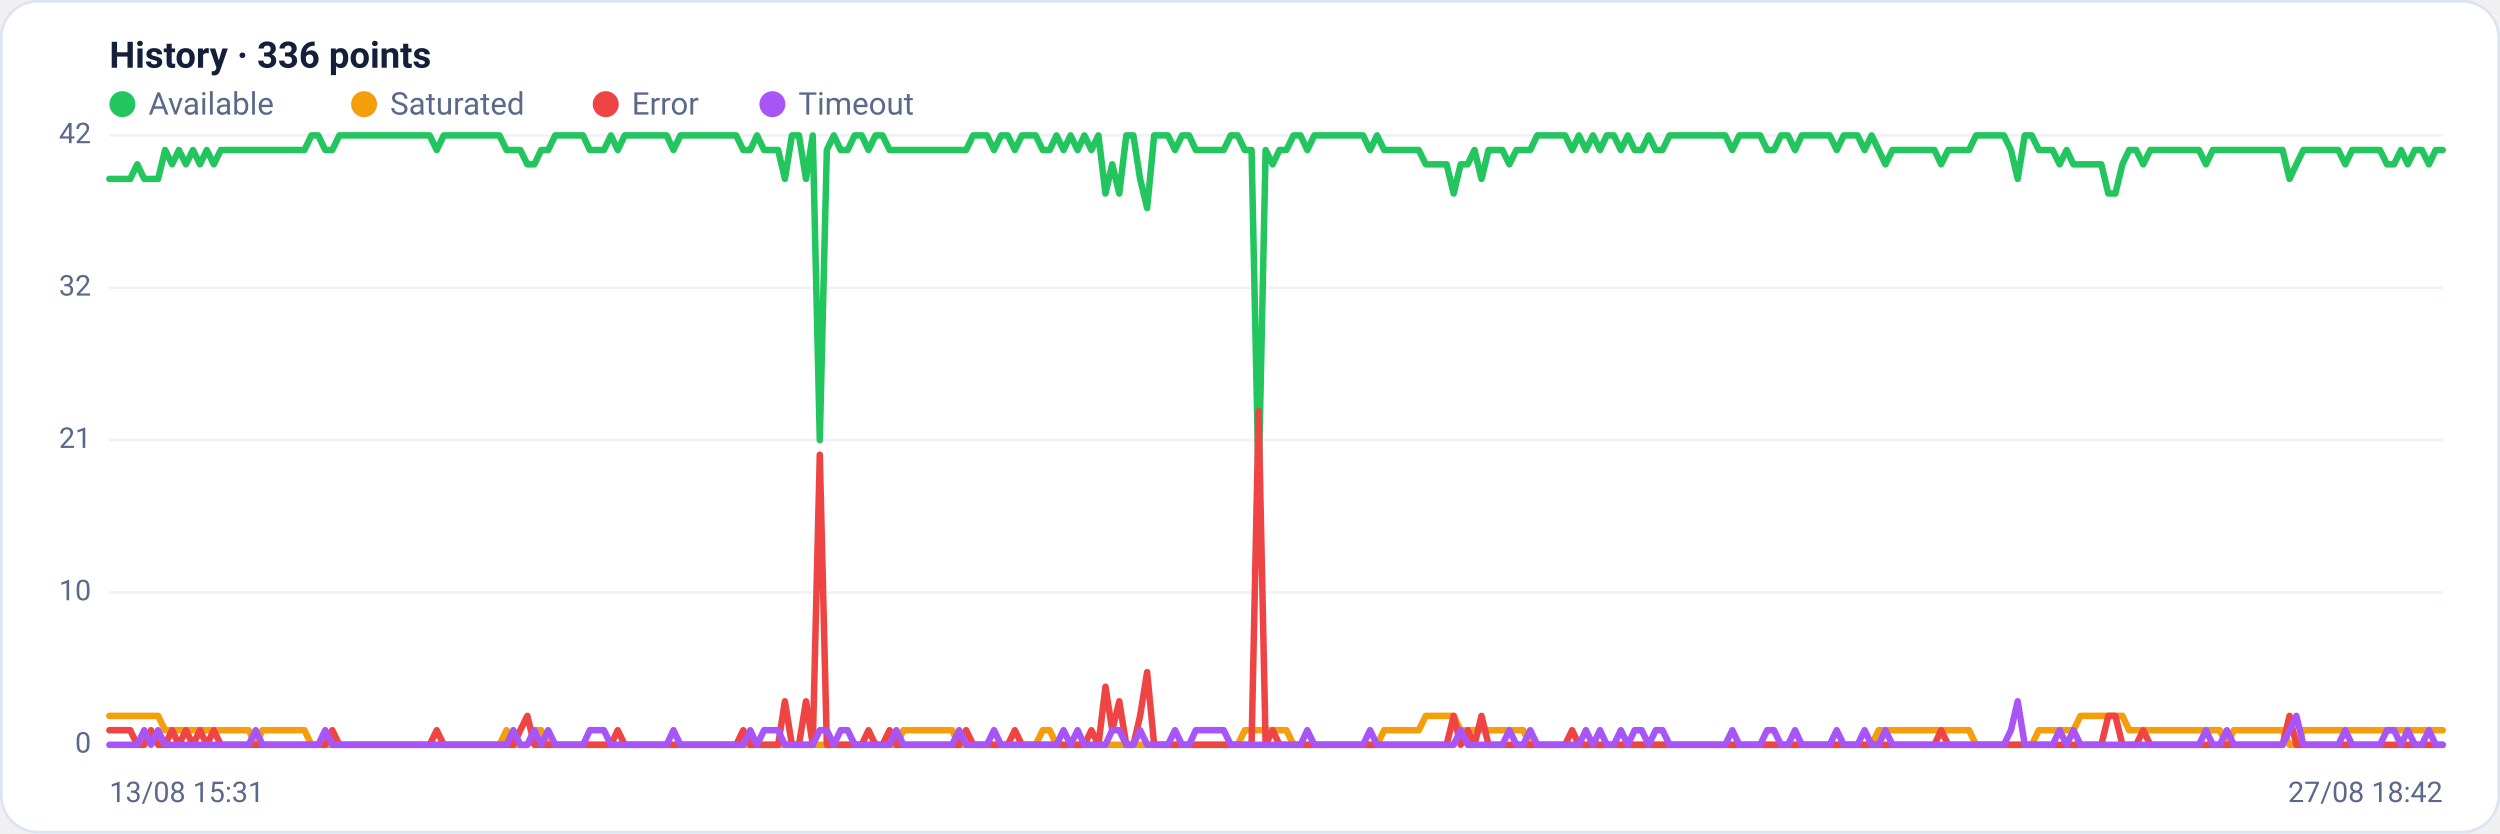
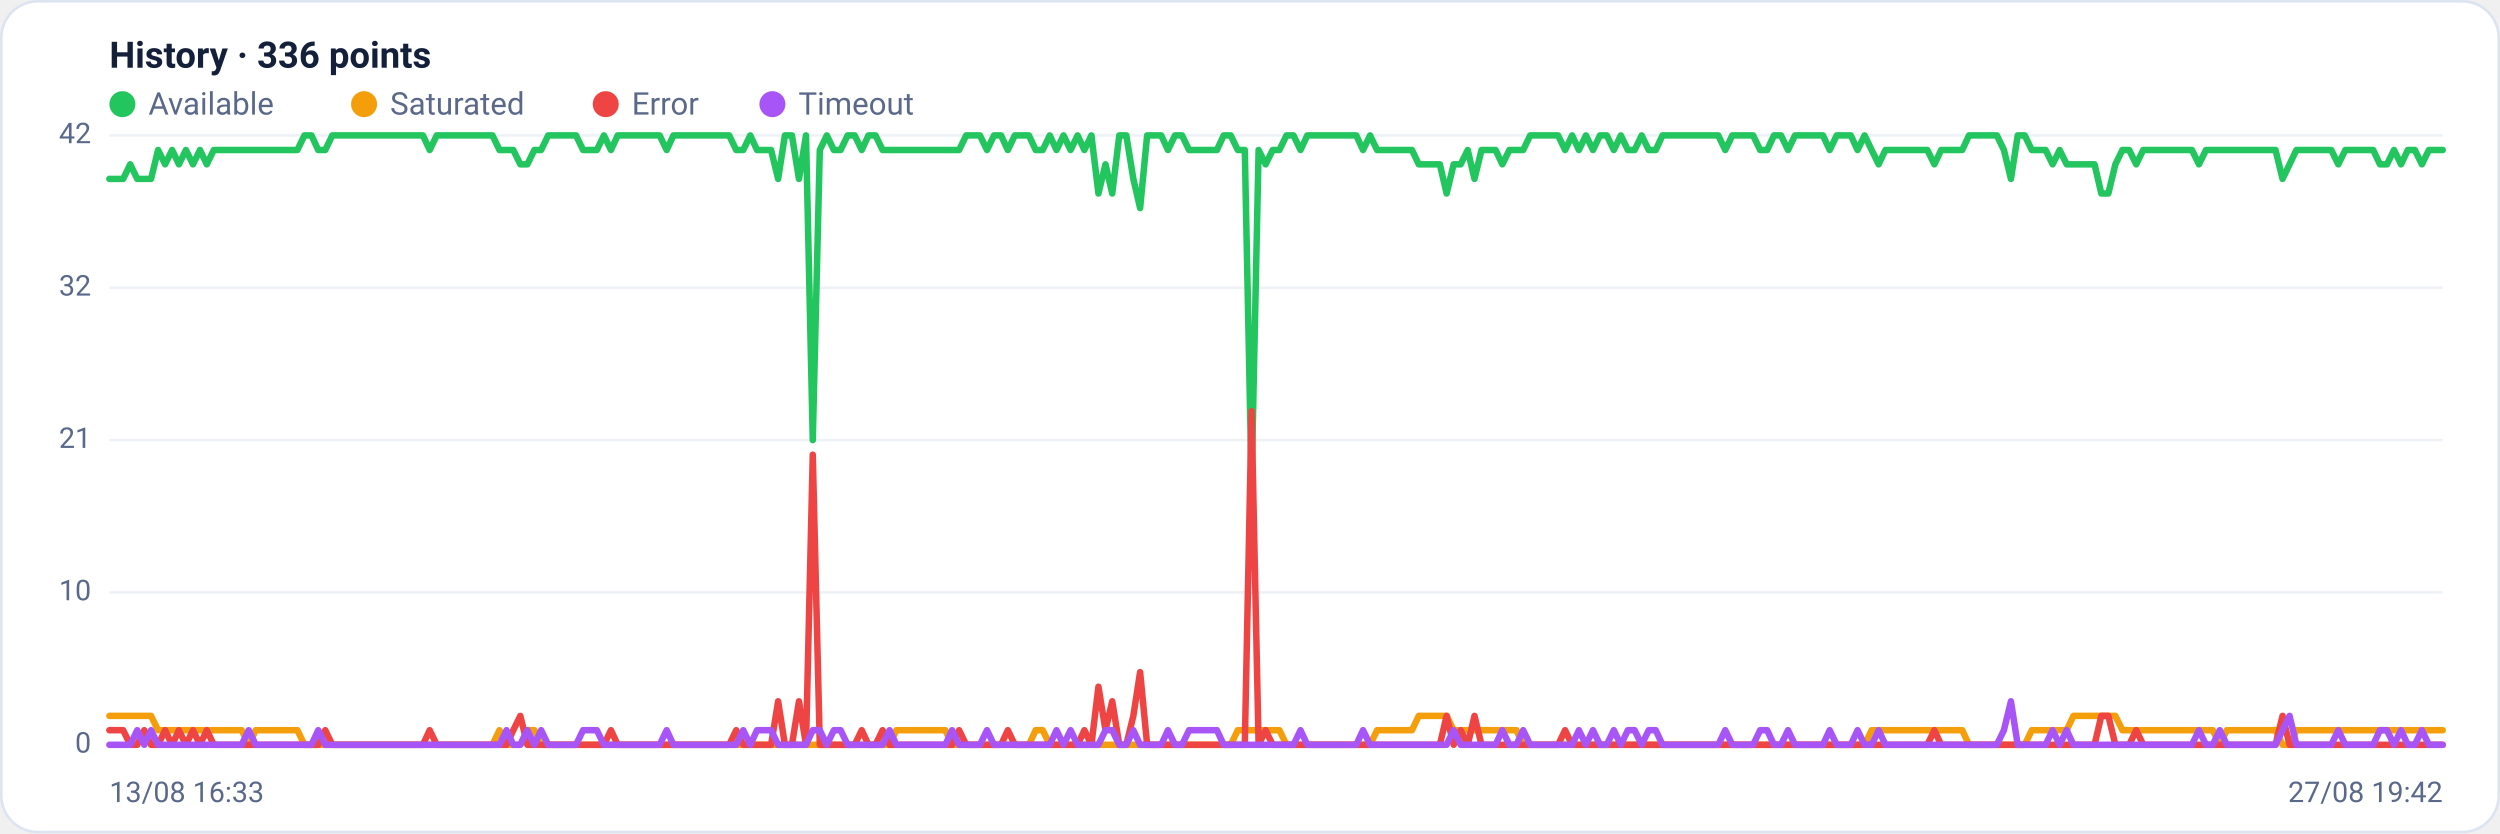
<svg xmlns="http://www.w3.org/2000/svg" viewBox="0 0 960 320" width="960" height="320" font-family="Segoe UI, system-ui, -apple-system, Roboto, Helvetica, Arial, sans-serif" role="img" aria-label="Availability history per region">
  <rect x="0.5" y="0.5" width="959" height="319" rx="14" fill="#ffffff" stroke="#dce3f1" />
  <text x="42" y="26" font-size="14" font-weight="600" fill="#14203a">History · 336 points</text>
  <circle cx="47" cy="40" r="5" fill="#22c55e" />
  <text x="57" y="44" font-size="12" fill="#5a688a">Available</text>
  <circle cx="139.8" cy="40" r="5" fill="#f59e0b" />
  <text x="149.8" y="44" font-size="12" fill="#5a688a">Saturated</text>
  <circle cx="232.6" cy="40" r="5" fill="#ef4444" />
  <text x="242.6" y="44" font-size="12" fill="#5a688a">Error</text>
  <circle cx="296.6" cy="40" r="5" fill="#a855f7" />
  <text x="306.6" y="44" font-size="12" fill="#5a688a">Timeout</text>
  <line x1="42" y1="286.0" x2="938" y2="286.0" stroke="#eef2f7" stroke-width="1" />
  <text x="35" y="289.0" text-anchor="end" font-size="11" fill="#5a688a">0</text>
  <line x1="42" y1="227.5" x2="938" y2="227.5" stroke="#eef2f7" stroke-width="1" />
  <text x="35" y="230.5" text-anchor="end" font-size="11" fill="#5a688a">10</text>
  <line x1="42" y1="169.0" x2="938" y2="169.0" stroke="#eef2f7" stroke-width="1" />
  <text x="35" y="172.0" text-anchor="end" font-size="11" fill="#5a688a">21</text>
  <line x1="42" y1="110.5" x2="938" y2="110.5" stroke="#eef2f7" stroke-width="1" />
  <text x="35" y="113.5" text-anchor="end" font-size="11" fill="#5a688a">32</text>
  <line x1="42" y1="52.0" x2="938" y2="52.0" stroke="#eef2f7" stroke-width="1" />
  <text x="35" y="55.0" text-anchor="end" font-size="11" fill="#5a688a">42</text>
-   <polyline fill="none" stroke="#22c55e" stroke-width="2.5" stroke-linejoin="round" stroke-linecap="round" points="42.0,68.7 44.7,68.7 47.3,68.7 50.0,68.7 52.7,63.1 55.4,68.7 58.0,68.7 60.7,68.7 63.4,57.6 66.1,63.1 68.7,57.6 71.4,63.1 74.1,57.6 76.8,63.1 79.4,57.6 82.1,63.1 84.8,57.6 87.5,57.6 90.1,57.6 92.8,57.6 95.5,57.6 98.2,57.6 100.8,57.6 103.5,57.6 106.2,57.6 108.9,57.6 111.5,57.6 114.2,57.6 116.9,57.6 119.6,52.0 122.2,52.0 124.9,57.6 127.6,57.6 130.3,52.0 132.9,52.0 135.6,52.0 138.3,52.0 141.0,52.0 143.6,52.0 146.3,52.0 149.0,52.0 151.7,52.0 154.3,52.0 157.0,52.0 159.7,52.0 162.4,52.0 165.0,52.0 167.7,57.6 170.4,52.0 173.1,52.0 175.7,52.0 178.4,52.0 181.1,52.0 183.8,52.0 186.4,52.0 189.1,52.0 191.8,52.0 194.5,57.6 197.1,57.6 199.8,57.6 202.5,63.1 205.2,63.1 207.8,57.6 210.5,57.6 213.2,52.0 215.9,52.0 218.5,52.0 221.2,52.0 223.9,52.0 226.5,57.6 229.2,57.6 231.9,57.6 234.6,52.0 237.2,57.6 239.9,52.0 242.6,52.0 245.3,52.0 247.9,52.0 250.6,52.0 253.3,52.0 256.0,52.0 258.6,57.6 261.3,52.0 264.0,52.0 266.7,52.0 269.3,52.0 272.0,52.0 274.7,52.0 277.4,52.0 280.0,52.0 282.7,52.0 285.4,57.6 288.1,57.6 290.7,52.0 293.4,57.6 296.1,57.6 298.8,57.6 301.4,68.7 304.1,52.0 306.8,52.0 309.5,68.7 312.1,52.0 314.8,169.0 317.5,57.6 320.2,52.0 322.8,57.6 325.5,57.6 328.2,52.0 330.9,52.0 333.5,57.6 336.2,52.0 338.9,52.0 341.6,57.6 344.2,57.6 346.9,57.6 349.6,57.6 352.3,57.6 354.9,57.6 357.6,57.6 360.3,57.6 363.0,57.6 365.6,57.6 368.3,57.6 371.0,57.6 373.7,52.0 376.3,52.0 379.0,52.0 381.7,57.6 384.4,52.0 387.0,52.0 389.7,57.6 392.4,52.0 395.1,52.0 397.7,52.0 400.4,57.6 403.1,57.6 405.7,52.0 408.4,57.6 411.1,52.0 413.8,57.6 416.4,52.0 419.1,57.6 421.8,52.0 424.5,74.3 427.1,63.1 429.8,74.3 432.5,52.0 435.2,52.0 437.8,68.7 440.5,79.9 443.2,52.0 445.9,52.0 448.5,52.0 451.2,57.6 453.9,52.0 456.6,52.0 459.2,57.6 461.9,57.6 464.6,57.6 467.3,57.6 469.9,57.6 472.6,52.0 475.3,52.0 478.0,57.6 480.6,57.6 483.3,185.7 486.0,57.6 488.7,63.1 491.3,57.6 494.0,57.6 496.7,52.0 499.4,52.0 502.0,57.6 504.7,52.0 507.4,52.0 510.1,52.0 512.7,52.0 515.4,52.0 518.1,52.0 520.8,52.0 523.4,52.0 526.1,57.6 528.8,52.0 531.5,57.6 534.1,57.6 536.8,57.6 539.5,57.6 542.2,57.6 544.8,57.6 547.5,63.1 550.2,63.1 552.9,63.1 555.5,63.1 558.2,74.3 560.9,63.1 563.6,63.1 566.2,57.6 568.9,68.7 571.6,57.6 574.3,57.6 576.9,57.6 579.6,63.1 582.3,57.6 584.9,57.6 587.6,57.6 590.3,52.0 593.0,52.0 595.6,52.0 598.3,52.0 601.0,52.0 603.7,57.6 606.3,52.0 609.0,57.6 611.7,52.0 614.4,57.6 617.0,52.0 619.7,52.0 622.4,57.6 625.1,52.0 627.7,57.6 630.4,57.6 633.1,52.0 635.8,57.6 638.4,57.6 641.1,52.0 643.8,52.0 646.5,52.0 649.1,52.0 651.8,52.0 654.5,52.0 657.2,52.0 659.8,52.0 662.5,52.0 665.2,57.6 667.9,52.0 670.5,52.0 673.2,52.0 675.9,52.0 678.6,57.6 681.2,57.6 683.9,52.0 686.6,52.0 689.3,57.6 691.9,52.0 694.6,52.0 697.3,52.0 700.0,52.0 702.6,52.0 705.3,57.6 708.0,52.0 710.7,52.0 713.3,52.0 716.0,57.6 718.7,52.0 721.4,57.6 724.0,63.1 726.7,57.6 729.4,57.6 732.1,57.6 734.7,57.6 737.4,57.6 740.1,57.6 742.8,57.6 745.4,63.1 748.1,57.6 750.8,57.6 753.5,57.6 756.1,57.6 758.8,52.0 761.5,52.0 764.1,52.0 766.8,52.0 769.5,52.0 772.2,57.6 774.8,68.7 777.5,52.0 780.2,52.0 782.9,57.6 785.5,57.6 788.2,57.6 790.9,63.1 793.6,57.6 796.2,63.1 798.9,63.1 801.6,63.1 804.3,63.1 806.9,63.1 809.6,74.3 812.3,74.3 815.0,63.1 817.6,57.6 820.3,57.6 823.0,63.1 825.7,57.6 828.3,57.6 831.0,57.6 833.7,57.6 836.4,57.6 839.0,57.6 841.7,57.6 844.4,57.6 847.1,63.1 849.7,57.6 852.4,57.6 855.1,57.6 857.8,57.6 860.4,57.6 863.1,57.6 865.8,57.6 868.5,57.6 871.1,57.6 873.8,57.6 876.5,57.6 879.2,68.7 881.8,63.1 884.5,57.6 887.2,57.6 889.9,57.6 892.5,57.6 895.2,57.6 897.9,57.6 900.6,63.1 903.2,57.6 905.9,57.6 908.6,57.6 911.3,57.6 913.9,57.6 916.6,63.1 919.3,63.1 922.0,57.6 924.6,63.1 927.3,57.6 930.0,57.6 932.7,63.1 935.3,57.6 938.0,57.6" />
-   <polyline fill="none" stroke="#f59e0b" stroke-width="2.5" stroke-linejoin="round" stroke-linecap="round" points="42.0,274.9 44.7,274.9 47.3,274.9 50.0,274.9 52.7,274.9 55.4,274.9 58.0,274.9 60.7,274.9 63.4,280.4 66.1,280.4 68.7,280.4 71.4,280.4 74.1,280.4 76.8,280.4 79.4,280.4 82.1,280.4 84.8,280.4 87.5,280.4 90.1,280.4 92.8,280.4 95.5,280.4 98.2,286.0 100.8,280.4 103.5,280.4 106.2,280.4 108.9,280.4 111.5,280.4 114.2,280.4 116.9,280.4 119.6,286.0 122.2,286.0 124.9,286.0 127.6,286.0 130.3,286.0 132.9,286.0 135.6,286.0 138.3,286.0 141.0,286.0 143.6,286.0 146.3,286.0 149.0,286.0 151.7,286.0 154.3,286.0 157.0,286.0 159.7,286.0 162.4,286.0 165.0,286.0 167.7,286.0 170.4,286.0 173.1,286.0 175.7,286.0 178.4,286.0 181.1,286.0 183.8,286.0 186.4,286.0 189.1,286.0 191.8,286.0 194.5,280.4 197.1,286.0 199.8,286.0 202.5,286.0 205.2,280.4 207.8,280.4 210.5,286.0 213.2,286.0 215.9,286.0 218.5,286.0 221.2,286.0 223.9,286.0 226.5,286.0 229.2,286.0 231.9,286.0 234.6,286.0 237.2,286.0 239.9,286.0 242.6,286.0 245.3,286.0 247.9,286.0 250.6,286.0 253.3,286.0 256.0,286.0 258.6,286.0 261.3,286.0 264.0,286.0 266.7,286.0 269.3,286.0 272.0,286.0 274.7,286.0 277.4,286.0 280.0,286.0 282.7,286.0 285.4,286.0 288.1,286.0 290.7,286.0 293.4,286.0 296.1,286.0 298.8,286.0 301.4,286.0 304.1,286.0 306.8,286.0 309.5,286.0 312.1,286.0 314.8,286.0 317.5,286.0 320.2,286.0 322.8,286.0 325.5,286.0 328.2,286.0 330.9,286.0 333.5,286.0 336.2,286.0 338.9,286.0 341.6,286.0 344.2,286.0 346.9,280.4 349.6,280.4 352.3,280.4 354.9,280.4 357.6,280.4 360.3,280.4 363.0,280.4 365.6,280.4 368.3,286.0 371.0,286.0 373.7,286.0 376.3,286.0 379.0,286.0 381.7,286.0 384.4,286.0 387.0,286.0 389.7,286.0 392.4,286.0 395.1,286.0 397.7,286.0 400.4,280.4 403.1,280.4 405.7,286.0 408.4,286.0 411.1,286.0 413.8,286.0 416.4,286.0 419.1,286.0 421.8,286.0 424.5,286.0 427.1,286.0 429.8,286.0 432.5,286.0 435.2,286.0 437.8,286.0 440.5,286.0 443.2,286.0 445.9,286.0 448.5,286.0 451.2,286.0 453.9,286.0 456.6,286.0 459.2,286.0 461.9,286.0 464.6,286.0 467.3,286.0 469.9,286.0 472.6,286.0 475.3,286.0 478.0,280.4 480.6,280.4 483.3,280.4 486.0,280.4 488.7,280.4 491.3,280.4 494.0,280.4 496.7,286.0 499.4,286.0 502.0,286.0 504.7,286.0 507.4,286.0 510.1,286.0 512.7,286.0 515.4,286.0 518.1,286.0 520.8,286.0 523.4,286.0 526.1,286.0 528.8,286.0 531.5,280.4 534.1,280.4 536.8,280.4 539.5,280.4 542.2,280.4 544.8,280.4 547.5,274.9 550.2,274.9 552.9,274.9 555.5,274.9 558.2,274.9 560.9,280.4 563.6,280.4 566.2,280.4 568.9,280.4 571.6,280.4 574.3,280.4 576.9,280.4 579.6,280.4 582.3,280.4 584.9,280.4 587.6,286.0 590.3,286.0 593.0,286.0 595.6,286.0 598.3,286.0 601.0,286.0 603.7,286.0 606.3,286.0 609.0,286.0 611.7,286.0 614.4,286.0 617.0,286.0 619.7,286.0 622.4,286.0 625.1,286.0 627.7,286.0 630.4,286.0 633.1,286.0 635.8,286.0 638.4,286.0 641.1,286.0 643.8,286.0 646.5,286.0 649.1,286.0 651.8,286.0 654.5,286.0 657.2,286.0 659.8,286.0 662.5,286.0 665.2,286.0 667.9,286.0 670.5,286.0 673.2,286.0 675.9,286.0 678.6,286.0 681.2,286.0 683.9,286.0 686.6,286.0 689.3,286.0 691.9,286.0 694.6,286.0 697.3,286.0 700.0,286.0 702.6,286.0 705.3,286.0 708.0,286.0 710.7,286.0 713.3,286.0 716.0,286.0 718.7,286.0 721.4,280.4 724.0,280.4 726.7,280.4 729.4,280.4 732.1,280.4 734.7,280.4 737.4,280.4 740.1,280.4 742.8,280.4 745.4,280.4 748.1,280.4 750.8,280.4 753.5,280.4 756.1,280.4 758.8,286.0 761.5,286.0 764.1,286.0 766.8,286.0 769.5,286.0 772.2,286.0 774.8,286.0 777.5,286.0 780.2,286.0 782.9,280.4 785.5,280.4 788.2,280.4 790.9,280.4 793.6,280.4 796.2,280.4 798.9,274.9 801.6,274.9 804.3,274.9 806.9,274.9 809.6,274.9 812.3,274.9 815.0,274.9 817.6,280.4 820.3,280.4 823.0,280.4 825.7,280.4 828.3,280.4 831.0,280.4 833.7,280.4 836.4,280.4 839.0,280.4 841.7,280.4 844.4,280.4 847.1,280.4 849.7,280.4 852.4,280.4 855.1,286.0 857.8,280.4 860.4,280.4 863.1,280.4 865.8,280.4 868.5,280.4 871.1,280.4 873.8,280.4 876.5,280.4 879.2,286.0 881.8,286.0 884.5,280.4 887.2,280.4 889.9,280.4 892.5,280.4 895.2,280.4 897.9,280.4 900.6,280.4 903.2,280.4 905.9,280.4 908.6,280.4 911.3,280.4 913.9,280.4 916.6,280.4 919.3,280.4 922.0,280.4 924.6,280.4 927.3,280.4 930.0,280.4 932.7,280.4 935.3,280.4 938.0,280.4" />
-   <polyline fill="none" stroke="#ef4444" stroke-width="2.5" stroke-linejoin="round" stroke-linecap="round" points="42.0,280.4 44.7,280.4 47.3,280.4 50.0,280.4 52.7,286.0 55.4,286.0 58.0,280.4 60.7,286.0 63.4,286.0 66.1,280.4 68.7,286.0 71.4,280.4 74.1,286.0 76.8,280.4 79.4,286.0 82.1,280.4 84.8,286.0 87.5,286.0 90.1,286.0 92.8,286.0 95.5,286.0 98.2,286.0 100.8,286.0 103.5,286.0 106.2,286.0 108.9,286.0 111.5,286.0 114.2,286.0 116.9,286.0 119.6,286.0 122.2,286.0 124.9,286.0 127.6,280.4 130.3,286.0 132.9,286.0 135.6,286.0 138.3,286.0 141.0,286.0 143.6,286.0 146.3,286.0 149.0,286.0 151.7,286.0 154.3,286.0 157.0,286.0 159.7,286.0 162.4,286.0 165.0,286.0 167.7,280.4 170.4,286.0 173.1,286.0 175.7,286.0 178.4,286.0 181.1,286.0 183.8,286.0 186.4,286.0 189.1,286.0 191.8,286.0 194.5,286.0 197.1,286.0 199.8,280.4 202.5,274.9 205.2,286.0 207.8,286.0 210.5,286.0 213.2,286.0 215.9,286.0 218.5,286.0 221.2,286.0 223.9,286.0 226.5,286.0 229.2,286.0 231.9,286.0 234.6,286.0 237.2,280.4 239.9,286.0 242.6,286.0 245.3,286.0 247.9,286.0 250.6,286.0 253.3,286.0 256.0,286.0 258.6,286.0 261.3,286.0 264.0,286.0 266.7,286.0 269.3,286.0 272.0,286.0 274.7,286.0 277.4,286.0 280.0,286.0 282.7,286.0 285.4,280.4 288.1,286.0 290.7,286.0 293.4,286.0 296.1,286.0 298.8,286.0 301.4,269.3 304.1,286.0 306.8,286.0 309.5,269.3 312.1,286.0 314.8,174.6 317.5,286.0 320.2,286.0 322.8,286.0 325.5,286.0 328.2,286.0 330.9,286.0 333.5,280.4 336.2,286.0 338.9,286.0 341.6,280.4 344.2,286.0 346.9,286.0 349.6,286.0 352.3,286.0 354.9,286.0 357.6,286.0 360.3,286.0 363.0,286.0 365.6,286.0 368.3,286.0 371.0,280.4 373.7,286.0 376.3,286.0 379.0,286.0 381.7,286.0 384.4,286.0 387.0,286.0 389.7,280.4 392.4,286.0 395.1,286.0 397.7,286.0 400.4,286.0 403.1,286.0 405.7,286.0 408.4,286.0 411.1,286.0 413.8,286.0 416.4,286.0 419.1,280.4 421.8,286.0 424.5,263.7 427.1,280.4 429.8,269.3 432.5,286.0 435.2,286.0 437.8,274.9 440.5,258.1 443.2,286.0 445.9,286.0 448.5,286.0 451.2,286.0 453.9,286.0 456.6,286.0 459.2,286.0 461.9,286.0 464.6,286.0 467.3,286.0 469.9,286.0 472.6,286.0 475.3,286.0 478.0,286.0 480.6,286.0 483.3,157.9 486.0,286.0 488.7,280.4 491.3,286.0 494.0,286.0 496.7,286.0 499.4,286.0 502.0,286.0 504.7,286.0 507.4,286.0 510.1,286.0 512.7,286.0 515.4,286.0 518.1,286.0 520.8,286.0 523.4,286.0 526.1,286.0 528.8,286.0 531.5,286.0 534.1,286.0 536.8,286.0 539.5,286.0 542.2,286.0 544.8,286.0 547.5,286.0 550.2,286.0 552.9,286.0 555.5,286.0 558.2,274.9 560.9,286.0 563.6,280.4 566.2,286.0 568.9,274.9 571.6,286.0 574.3,286.0 576.9,286.0 579.6,286.0 582.3,286.0 584.9,286.0 587.6,286.0 590.3,286.0 593.0,286.0 595.6,286.0 598.3,286.0 601.0,286.0 603.7,280.4 606.3,286.0 609.0,286.0 611.7,286.0 614.4,286.0 617.0,286.0 619.7,286.0 622.4,286.0 625.1,286.0 627.7,286.0 630.4,286.0 633.1,286.0 635.8,286.0 638.4,286.0 641.1,286.0 643.8,286.0 646.5,286.0 649.1,286.0 651.8,286.0 654.5,286.0 657.2,286.0 659.8,286.0 662.5,286.0 665.2,286.0 667.9,286.0 670.5,286.0 673.2,286.0 675.9,286.0 678.6,286.0 681.2,286.0 683.9,286.0 686.6,286.0 689.3,286.0 691.9,286.0 694.6,286.0 697.3,286.0 700.0,286.0 702.6,286.0 705.3,286.0 708.0,286.0 710.7,286.0 713.3,286.0 716.0,286.0 718.7,286.0 721.4,286.0 724.0,286.0 726.7,286.0 729.4,286.0 732.1,286.0 734.7,286.0 737.4,286.0 740.1,286.0 742.8,286.0 745.4,280.4 748.1,286.0 750.8,286.0 753.5,286.0 756.1,286.0 758.8,286.0 761.5,286.0 764.1,286.0 766.8,286.0 769.5,286.0 772.2,286.0 774.8,286.0 777.5,286.0 780.2,286.0 782.9,286.0 785.5,286.0 788.2,286.0 790.9,286.0 793.6,286.0 796.2,286.0 798.9,286.0 801.6,286.0 804.3,286.0 806.9,286.0 809.6,274.9 812.3,274.9 815.0,286.0 817.6,286.0 820.3,286.0 823.0,280.4 825.7,286.0 828.3,286.0 831.0,286.0 833.7,286.0 836.4,286.0 839.0,286.0 841.7,286.0 844.4,286.0 847.1,286.0 849.7,286.0 852.4,286.0 855.1,286.0 857.8,286.0 860.4,286.0 863.1,286.0 865.8,286.0 868.5,286.0 871.1,286.0 873.8,286.0 876.5,286.0 879.2,274.9 881.8,286.0 884.5,286.0 887.2,286.0 889.9,286.0 892.5,286.0 895.2,286.0 897.9,286.0 900.6,286.0 903.2,286.0 905.9,286.0 908.6,286.0 911.3,286.0 913.9,286.0 916.6,286.0 919.3,286.0 922.0,286.0 924.6,286.0 927.3,286.0 930.0,286.0 932.7,286.0 935.3,286.0 938.0,286.0" />
-   <polyline fill="none" stroke="#a855f7" stroke-width="2.5" stroke-linejoin="round" stroke-linecap="round" points="42.0,286.0 44.7,286.0 47.3,286.0 50.0,286.0 52.7,286.0 55.4,280.4 58.0,286.0 60.7,280.4 63.4,286.0 66.1,286.0 68.7,286.0 71.4,286.0 74.1,286.0 76.8,286.0 79.4,286.0 82.1,286.0 84.8,286.0 87.5,286.0 90.1,286.0 92.8,286.0 95.5,286.0 98.2,280.4 100.8,286.0 103.5,286.0 106.2,286.0 108.9,286.0 111.5,286.0 114.2,286.0 116.9,286.0 119.6,286.0 122.2,286.0 124.9,280.4 127.6,286.0 130.3,286.0 132.9,286.0 135.6,286.0 138.3,286.0 141.0,286.0 143.6,286.0 146.3,286.0 149.0,286.0 151.7,286.0 154.3,286.0 157.0,286.0 159.7,286.0 162.4,286.0 165.0,286.0 167.7,286.0 170.4,286.0 173.1,286.0 175.7,286.0 178.4,286.0 181.1,286.0 183.8,286.0 186.4,286.0 189.1,286.0 191.8,286.0 194.5,286.0 197.1,280.4 199.8,286.0 202.5,286.0 205.2,280.4 207.8,286.0 210.5,280.4 213.2,286.0 215.9,286.0 218.5,286.0 221.2,286.0 223.9,286.0 226.5,280.4 229.2,280.4 231.9,280.4 234.6,286.0 237.2,286.0 239.9,286.0 242.6,286.0 245.3,286.0 247.9,286.0 250.6,286.0 253.3,286.0 256.0,286.0 258.6,280.4 261.3,286.0 264.0,286.0 266.7,286.0 269.3,286.0 272.0,286.0 274.7,286.0 277.4,286.0 280.0,286.0 282.7,286.0 285.4,286.0 288.1,280.4 290.7,286.0 293.4,280.4 296.1,280.4 298.8,280.4 301.4,286.0 304.1,286.0 306.8,286.0 309.5,286.0 312.1,286.0 314.8,280.4 317.5,280.4 320.2,286.0 322.8,280.4 325.5,280.4 328.2,286.0 330.9,286.0 333.5,286.0 336.2,286.0 338.9,286.0 341.6,286.0 344.2,280.4 346.9,286.0 349.6,286.0 352.3,286.0 354.9,286.0 357.6,286.0 360.3,286.0 363.0,286.0 365.6,286.0 368.3,280.4 371.0,286.0 373.7,286.0 376.3,286.0 379.0,286.0 381.7,280.4 384.4,286.0 387.0,286.0 389.7,286.0 392.4,286.0 395.1,286.0 397.7,286.0 400.4,286.0 403.1,286.0 405.7,286.0 408.4,280.4 411.1,286.0 413.8,280.4 416.4,286.0 419.1,286.0 421.8,286.0 424.5,286.0 427.1,280.4 429.8,280.4 432.5,286.0 435.2,286.0 437.8,280.4 440.5,286.0 443.2,286.0 445.9,286.0 448.5,286.0 451.2,280.4 453.9,286.0 456.6,286.0 459.2,280.4 461.9,280.4 464.6,280.4 467.3,280.4 469.9,280.4 472.6,286.0 475.3,286.0 478.0,286.0 480.6,286.0 483.3,286.0 486.0,286.0 488.7,286.0 491.3,286.0 494.0,286.0 496.7,286.0 499.4,286.0 502.0,280.4 504.7,286.0 507.4,286.0 510.1,286.0 512.7,286.0 515.4,286.0 518.1,286.0 520.8,286.0 523.4,286.0 526.1,280.4 528.8,286.0 531.5,286.0 534.1,286.0 536.8,286.0 539.5,286.0 542.2,286.0 544.8,286.0 547.5,286.0 550.2,286.0 552.9,286.0 555.5,286.0 558.2,286.0 560.9,280.4 563.6,286.0 566.2,286.0 568.9,286.0 571.6,286.0 574.3,286.0 576.9,286.0 579.6,280.4 582.3,286.0 584.9,286.0 587.6,280.4 590.3,286.0 593.0,286.0 595.6,286.0 598.3,286.0 601.0,286.0 603.7,286.0 606.3,286.0 609.0,280.4 611.7,286.0 614.4,280.4 617.0,286.0 619.7,286.0 622.4,280.4 625.1,286.0 627.7,280.4 630.4,280.4 633.1,286.0 635.8,280.4 638.4,280.4 641.1,286.0 643.8,286.0 646.5,286.0 649.1,286.0 651.8,286.0 654.5,286.0 657.2,286.0 659.8,286.0 662.5,286.0 665.2,280.4 667.9,286.0 670.5,286.0 673.2,286.0 675.9,286.0 678.6,280.4 681.2,280.4 683.9,286.0 686.6,286.0 689.3,280.4 691.9,286.0 694.6,286.0 697.3,286.0 700.0,286.0 702.6,286.0 705.3,280.4 708.0,286.0 710.7,286.0 713.3,286.0 716.0,280.4 718.7,286.0 721.4,286.0 724.0,280.4 726.7,286.0 729.4,286.0 732.1,286.0 734.7,286.0 737.4,286.0 740.1,286.0 742.8,286.0 745.4,286.0 748.1,286.0 750.8,286.0 753.5,286.0 756.1,286.0 758.8,286.0 761.5,286.0 764.1,286.0 766.8,286.0 769.5,286.0 772.2,280.4 774.8,269.3 777.5,286.0 780.2,286.0 782.9,286.0 785.5,286.0 788.2,286.0 790.9,280.4 793.6,286.0 796.2,280.4 798.9,286.0 801.6,286.0 804.3,286.0 806.9,286.0 809.6,286.0 812.3,286.0 815.0,286.0 817.6,286.0 820.3,286.0 823.0,286.0 825.7,286.0 828.3,286.0 831.0,286.0 833.7,286.0 836.4,286.0 839.0,286.0 841.7,286.0 844.4,286.0 847.1,280.4 849.7,286.0 852.4,286.0 855.1,280.4 857.8,286.0 860.4,286.0 863.1,286.0 865.8,286.0 868.5,286.0 871.1,286.0 873.8,286.0 876.5,286.0 879.2,280.4 881.8,274.9 884.5,286.0 887.2,286.0 889.9,286.0 892.5,286.0 895.2,286.0 897.9,286.0 900.6,280.4 903.2,286.0 905.9,286.0 908.6,286.0 911.3,286.0 913.9,286.0 916.6,280.4 919.3,280.4 922.0,286.0 924.6,280.4 927.3,286.0 930.0,286.0 932.7,280.4 935.3,286.0 938.0,286.0" />
-   <text x="42" y="308" font-size="11" fill="#5a688a">13/08 15:31</text>
-   <text x="938" y="308" text-anchor="end" font-size="11" fill="#5a688a">27/08 18:42</text>
+   <polyline fill="none" stroke="#22c55e" stroke-width="2.5" stroke-linejoin="round" stroke-linecap="round" points="42.0,68.7 44.7,68.7 47.3,68.7 50.0,63.1 52.7,68.7 55.4,68.7 58.0,68.7 60.7,57.6 63.4,63.1 66.1,57.6 68.7,63.1 71.4,57.6 74.1,63.1 76.8,57.6 79.4,63.1 82.1,57.6 84.8,57.6 87.5,57.6 90.1,57.6 92.8,57.6 95.5,57.6 98.2,57.6 100.8,57.6 103.5,57.6 106.2,57.6 108.9,57.6 111.5,57.6 114.2,57.6 116.9,52.0 119.6,52.0 122.2,57.6 124.9,57.6 127.6,52.0 130.3,52.0 132.9,52.0 135.6,52.0 138.3,52.0 141.0,52.0 143.6,52.0 146.3,52.0 149.0,52.0 151.7,52.0 154.3,52.0 157.0,52.0 159.7,52.0 162.4,52.0 165.0,57.6 167.7,52.0 170.4,52.0 173.1,52.0 175.7,52.0 178.4,52.0 181.1,52.0 183.8,52.0 186.4,52.0 189.1,52.0 191.8,57.6 194.5,57.6 197.1,57.6 199.8,63.1 202.5,63.1 205.2,57.6 207.8,57.6 210.5,52.0 213.2,52.0 215.9,52.0 218.5,52.0 221.2,52.0 223.9,57.6 226.5,57.6 229.2,57.6 231.9,52.0 234.6,57.6 237.2,52.0 239.9,52.0 242.6,52.0 245.3,52.0 247.9,52.0 250.6,52.0 253.3,52.0 256.0,57.6 258.6,52.0 261.3,52.0 264.0,52.0 266.7,52.0 269.3,52.0 272.0,52.0 274.7,52.0 277.4,52.0 280.0,52.0 282.7,57.6 285.4,57.6 288.1,52.0 290.7,57.6 293.4,57.6 296.1,57.6 298.8,68.7 301.4,52.0 304.1,52.0 306.8,68.7 309.5,52.0 312.1,169.0 314.8,57.6 317.5,52.0 320.2,57.6 322.8,57.6 325.5,52.0 328.2,52.0 330.9,57.6 333.5,52.0 336.2,52.0 338.9,57.6 341.6,57.6 344.2,57.6 346.9,57.6 349.6,57.6 352.3,57.6 354.9,57.6 357.6,57.6 360.3,57.6 363.0,57.6 365.6,57.6 368.3,57.6 371.0,52.0 373.7,52.0 376.3,52.0 379.0,57.6 381.7,52.0 384.4,52.0 387.0,57.6 389.7,52.0 392.4,52.0 395.1,52.0 397.7,57.6 400.4,57.6 403.1,52.0 405.7,57.6 408.4,52.0 411.1,57.6 413.8,52.0 416.4,57.6 419.1,52.0 421.8,74.3 424.5,63.1 427.1,74.3 429.8,52.0 432.5,52.0 435.2,68.7 437.8,79.9 440.5,52.0 443.2,52.0 445.9,52.0 448.5,57.6 451.2,52.0 453.9,52.0 456.6,57.6 459.2,57.6 461.9,57.6 464.6,57.6 467.3,57.6 469.9,52.0 472.6,52.0 475.3,57.6 478.0,57.6 480.6,185.7 483.3,57.6 486.0,63.1 488.7,57.6 491.3,57.6 494.0,52.0 496.7,52.0 499.4,57.6 502.0,52.0 504.7,52.0 507.4,52.0 510.1,52.0 512.7,52.0 515.4,52.0 518.1,52.0 520.8,52.0 523.4,57.6 526.1,52.0 528.8,57.6 531.5,57.6 534.1,57.6 536.8,57.6 539.5,57.6 542.2,57.6 544.8,63.1 547.5,63.1 550.2,63.1 552.9,63.1 555.5,74.3 558.2,63.1 560.9,63.1 563.6,57.6 566.2,68.7 568.9,57.6 571.6,57.6 574.3,57.6 576.9,63.1 579.6,57.6 582.3,57.6 584.9,57.6 587.6,52.0 590.3,52.0 593.0,52.0 595.6,52.0 598.3,52.0 601.0,57.6 603.7,52.0 606.3,57.6 609.0,52.0 611.7,57.6 614.4,52.0 617.0,52.0 619.7,57.6 622.4,52.0 625.1,57.6 627.7,57.6 630.4,52.0 633.1,57.6 635.8,57.6 638.4,52.0 641.1,52.0 643.8,52.0 646.5,52.0 649.1,52.0 651.8,52.0 654.5,52.0 657.2,52.0 659.8,52.0 662.5,57.6 665.2,52.0 667.9,52.0 670.5,52.0 673.2,52.0 675.9,57.6 678.6,57.6 681.2,52.0 683.9,52.0 686.6,57.6 689.3,52.0 691.9,52.0 694.6,52.0 697.3,52.0 700.0,52.0 702.6,57.6 705.3,52.0 708.0,52.0 710.7,52.0 713.3,57.6 716.0,52.0 718.7,57.6 721.4,63.1 724.0,57.6 726.7,57.6 729.4,57.6 732.1,57.6 734.7,57.6 737.4,57.6 740.1,57.6 742.8,63.1 745.4,57.6 748.1,57.6 750.8,57.6 753.5,57.6 756.1,52.0 758.8,52.0 761.5,52.0 764.1,52.0 766.8,52.0 769.5,57.6 772.2,68.7 774.8,52.0 777.5,52.0 780.2,57.6 782.9,57.6 785.5,57.6 788.2,63.1 790.9,57.6 793.6,63.1 796.2,63.1 798.9,63.1 801.6,63.1 804.3,63.1 806.9,74.3 809.6,74.3 812.3,63.1 815.0,57.6 817.6,57.6 820.3,63.1 823.0,57.6 825.7,57.6 828.3,57.6 831.0,57.6 833.7,57.6 836.4,57.6 839.0,57.6 841.7,57.6 844.4,63.1 847.1,57.6 849.7,57.6 852.4,57.6 855.1,57.6 857.8,57.6 860.4,57.6 863.1,57.6 865.8,57.6 868.5,57.6 871.1,57.6 873.8,57.6 876.5,68.7 879.2,63.1 881.8,57.6 884.5,57.6 887.2,57.6 889.9,57.6 892.5,57.6 895.2,57.6 897.9,63.1 900.6,57.6 903.2,57.6 905.9,57.6 908.6,57.6 911.3,57.6 913.9,63.1 916.6,63.1 919.3,57.6 922.0,63.1 924.6,57.6 927.3,57.6 930.0,63.1 932.7,57.6 935.3,57.6 938.0,57.6" />
+   <polyline fill="none" stroke="#f59e0b" stroke-width="2.5" stroke-linejoin="round" stroke-linecap="round" points="42.0,274.9 44.7,274.9 47.3,274.9 50.0,274.9 52.7,274.9 55.4,274.9 58.0,274.9 60.7,280.4 63.4,280.4 66.1,280.4 68.7,280.4 71.4,280.4 74.1,280.4 76.8,280.4 79.4,280.4 82.1,280.4 84.8,280.4 87.5,280.4 90.1,280.4 92.8,280.4 95.5,286.0 98.2,280.4 100.8,280.4 103.5,280.4 106.2,280.4 108.9,280.4 111.5,280.4 114.2,280.4 116.9,286.0 119.6,286.0 122.2,286.0 124.9,286.0 127.6,286.0 130.3,286.0 132.9,286.0 135.6,286.0 138.3,286.0 141.0,286.0 143.6,286.0 146.3,286.0 149.0,286.0 151.7,286.0 154.3,286.0 157.0,286.0 159.7,286.0 162.4,286.0 165.0,286.0 167.7,286.0 170.4,286.0 173.1,286.0 175.7,286.0 178.4,286.0 181.1,286.0 183.8,286.0 186.4,286.0 189.1,286.0 191.8,280.4 194.5,286.0 197.1,286.0 199.8,286.0 202.5,280.4 205.2,280.4 207.8,286.0 210.5,286.0 213.2,286.0 215.9,286.0 218.5,286.0 221.2,286.0 223.9,286.0 226.5,286.0 229.2,286.0 231.9,286.0 234.6,286.0 237.2,286.0 239.9,286.0 242.6,286.0 245.3,286.0 247.9,286.0 250.6,286.0 253.3,286.0 256.0,286.0 258.6,286.0 261.3,286.0 264.0,286.0 266.7,286.0 269.3,286.0 272.0,286.0 274.7,286.0 277.4,286.0 280.0,286.0 282.7,286.0 285.4,286.0 288.1,286.0 290.7,286.0 293.4,286.0 296.1,286.0 298.8,286.0 301.4,286.0 304.1,286.0 306.8,286.0 309.5,286.0 312.1,286.0 314.8,286.0 317.5,286.0 320.2,286.0 322.8,286.0 325.5,286.0 328.2,286.0 330.9,286.0 333.5,286.0 336.2,286.0 338.9,286.0 341.6,286.0 344.2,280.4 346.9,280.4 349.6,280.4 352.3,280.4 354.9,280.4 357.6,280.4 360.3,280.4 363.0,280.4 365.6,286.0 368.3,286.0 371.0,286.0 373.7,286.0 376.3,286.0 379.0,286.0 381.7,286.0 384.4,286.0 387.0,286.0 389.7,286.0 392.4,286.0 395.1,286.0 397.7,280.4 400.4,280.4 403.1,286.0 405.7,286.0 408.4,286.0 411.1,286.0 413.8,286.0 416.4,286.0 419.1,286.0 421.8,286.0 424.5,286.0 427.1,286.0 429.8,286.0 432.5,286.0 435.2,286.0 437.8,286.0 440.5,286.0 443.2,286.0 445.9,286.0 448.5,286.0 451.2,286.0 453.9,286.0 456.6,286.0 459.2,286.0 461.9,286.0 464.6,286.0 467.3,286.0 469.9,286.0 472.6,286.0 475.3,280.4 478.0,280.4 480.6,280.4 483.3,280.4 486.0,280.4 488.7,280.4 491.3,280.4 494.0,286.0 496.7,286.0 499.4,286.0 502.0,286.0 504.7,286.0 507.4,286.0 510.1,286.0 512.7,286.0 515.4,286.0 518.1,286.0 520.8,286.0 523.4,286.0 526.1,286.0 528.8,280.4 531.5,280.4 534.1,280.4 536.8,280.4 539.5,280.4 542.2,280.4 544.8,274.9 547.5,274.9 550.2,274.9 552.9,274.9 555.5,274.9 558.2,280.4 560.9,280.4 563.6,280.4 566.2,280.4 568.9,280.4 571.6,280.4 574.3,280.4 576.9,280.4 579.6,280.4 582.3,280.4 584.9,286.0 587.6,286.0 590.3,286.0 593.0,286.0 595.6,286.0 598.3,286.0 601.0,286.0 603.7,286.0 606.3,286.0 609.0,286.0 611.7,286.0 614.4,286.0 617.0,286.0 619.7,286.0 622.4,286.0 625.1,286.0 627.7,286.0 630.4,286.0 633.1,286.0 635.8,286.0 638.4,286.0 641.1,286.0 643.8,286.0 646.5,286.0 649.1,286.0 651.8,286.0 654.5,286.0 657.2,286.0 659.8,286.0 662.5,286.0 665.2,286.0 667.9,286.0 670.5,286.0 673.2,286.0 675.9,286.0 678.6,286.0 681.2,286.0 683.9,286.0 686.6,286.0 689.3,286.0 691.9,286.0 694.6,286.0 697.3,286.0 700.0,286.0 702.6,286.0 705.3,286.0 708.0,286.0 710.7,286.0 713.3,286.0 716.0,286.0 718.7,280.4 721.4,280.4 724.0,280.4 726.7,280.4 729.4,280.4 732.1,280.4 734.7,280.4 737.4,280.4 740.1,280.4 742.8,280.4 745.4,280.4 748.1,280.4 750.8,280.4 753.5,280.4 756.1,286.0 758.8,286.0 761.5,286.0 764.1,286.0 766.8,286.0 769.5,286.0 772.2,286.0 774.8,286.0 777.5,286.0 780.2,280.4 782.9,280.4 785.5,280.4 788.2,280.4 790.9,280.4 793.6,280.4 796.2,274.9 798.9,274.9 801.6,274.9 804.3,274.9 806.9,274.9 809.6,274.9 812.3,274.9 815.0,280.4 817.6,280.4 820.3,280.4 823.0,280.4 825.7,280.4 828.3,280.4 831.0,280.4 833.7,280.4 836.4,280.4 839.0,280.4 841.7,280.4 844.4,280.4 847.1,280.4 849.7,280.4 852.4,286.0 855.1,280.4 857.8,280.4 860.4,280.4 863.1,280.4 865.8,280.4 868.5,280.4 871.1,280.4 873.8,280.4 876.5,286.0 879.2,286.0 881.8,280.4 884.5,280.4 887.2,280.4 889.9,280.4 892.5,280.4 895.2,280.4 897.9,280.4 900.6,280.4 903.2,280.4 905.9,280.4 908.6,280.4 911.3,280.4 913.9,280.4 916.6,280.4 919.3,280.4 922.0,280.4 924.6,280.4 927.3,280.4 930.0,280.4 932.7,280.4 935.3,280.4 938.0,280.4" />
+   <polyline fill="none" stroke="#ef4444" stroke-width="2.5" stroke-linejoin="round" stroke-linecap="round" points="42.0,280.4 44.7,280.4 47.3,280.4 50.0,286.0 52.7,286.0 55.4,280.4 58.0,286.0 60.7,286.0 63.4,280.4 66.1,286.0 68.7,280.4 71.4,286.0 74.1,280.4 76.8,286.0 79.4,280.4 82.1,286.0 84.8,286.0 87.5,286.0 90.1,286.0 92.8,286.0 95.5,286.0 98.2,286.0 100.8,286.0 103.5,286.0 106.2,286.0 108.9,286.0 111.5,286.0 114.2,286.0 116.9,286.0 119.6,286.0 122.2,286.0 124.9,280.4 127.6,286.0 130.3,286.0 132.9,286.0 135.6,286.0 138.3,286.0 141.0,286.0 143.6,286.0 146.3,286.0 149.0,286.0 151.7,286.0 154.3,286.0 157.0,286.0 159.7,286.0 162.4,286.0 165.0,280.4 167.7,286.0 170.4,286.0 173.1,286.0 175.7,286.0 178.4,286.0 181.1,286.0 183.8,286.0 186.4,286.0 189.1,286.0 191.8,286.0 194.5,286.0 197.1,280.4 199.8,274.9 202.5,286.0 205.2,286.0 207.8,286.0 210.5,286.0 213.2,286.0 215.9,286.0 218.5,286.0 221.2,286.0 223.9,286.0 226.5,286.0 229.2,286.0 231.9,286.0 234.6,280.4 237.2,286.0 239.9,286.0 242.6,286.0 245.3,286.0 247.9,286.0 250.6,286.0 253.3,286.0 256.0,286.0 258.6,286.0 261.3,286.0 264.0,286.0 266.7,286.0 269.3,286.0 272.0,286.0 274.7,286.0 277.4,286.0 280.0,286.0 282.7,280.4 285.4,286.0 288.1,286.0 290.7,286.0 293.4,286.0 296.1,286.0 298.8,269.3 301.4,286.0 304.1,286.0 306.8,269.3 309.5,286.0 312.1,174.6 314.8,286.0 317.5,286.0 320.2,286.0 322.8,286.0 325.5,286.0 328.2,286.0 330.9,280.4 333.5,286.0 336.2,286.0 338.9,280.4 341.6,286.0 344.2,286.0 346.9,286.0 349.6,286.0 352.3,286.0 354.9,286.0 357.6,286.0 360.3,286.0 363.0,286.0 365.6,286.0 368.3,280.4 371.0,286.0 373.7,286.0 376.3,286.0 379.0,286.0 381.7,286.0 384.4,286.0 387.0,280.4 389.7,286.0 392.4,286.0 395.1,286.0 397.7,286.0 400.4,286.0 403.1,286.0 405.7,286.0 408.4,286.0 411.1,286.0 413.8,286.0 416.4,280.4 419.1,286.0 421.8,263.7 424.5,280.4 427.1,269.3 429.8,286.0 432.5,286.0 435.2,274.9 437.8,258.1 440.5,286.0 443.2,286.0 445.9,286.0 448.5,286.0 451.2,286.0 453.9,286.0 456.6,286.0 459.2,286.0 461.9,286.0 464.6,286.0 467.3,286.0 469.9,286.0 472.6,286.0 475.3,286.0 478.0,286.0 480.6,157.9 483.3,286.0 486.0,280.4 488.7,286.0 491.3,286.0 494.0,286.0 496.7,286.0 499.4,286.0 502.0,286.0 504.7,286.0 507.4,286.0 510.1,286.0 512.7,286.0 515.4,286.0 518.1,286.0 520.8,286.0 523.4,286.0 526.1,286.0 528.8,286.0 531.5,286.0 534.1,286.0 536.8,286.0 539.5,286.0 542.2,286.0 544.8,286.0 547.5,286.0 550.2,286.0 552.9,286.0 555.5,274.9 558.2,286.0 560.9,280.4 563.6,286.0 566.2,274.9 568.9,286.0 571.6,286.0 574.3,286.0 576.9,286.0 579.6,286.0 582.3,286.0 584.9,286.0 587.6,286.0 590.3,286.0 593.0,286.0 595.6,286.0 598.3,286.0 601.0,280.4 603.7,286.0 606.3,286.0 609.0,286.0 611.7,286.0 614.4,286.0 617.0,286.0 619.7,286.0 622.4,286.0 625.1,286.0 627.7,286.0 630.4,286.0 633.1,286.0 635.8,286.0 638.4,286.0 641.1,286.0 643.8,286.0 646.5,286.0 649.1,286.0 651.8,286.0 654.5,286.0 657.2,286.0 659.8,286.0 662.5,286.0 665.2,286.0 667.9,286.0 670.5,286.0 673.2,286.0 675.9,286.0 678.6,286.0 681.2,286.0 683.9,286.0 686.6,286.0 689.3,286.0 691.9,286.0 694.6,286.0 697.3,286.0 700.0,286.0 702.6,286.0 705.3,286.0 708.0,286.0 710.7,286.0 713.3,286.0 716.0,286.0 718.7,286.0 721.4,286.0 724.0,286.0 726.7,286.0 729.4,286.0 732.1,286.0 734.7,286.0 737.4,286.0 740.1,286.0 742.8,280.4 745.4,286.0 748.1,286.0 750.8,286.0 753.5,286.0 756.1,286.0 758.8,286.0 761.5,286.0 764.1,286.0 766.8,286.0 769.5,286.0 772.2,286.0 774.8,286.0 777.5,286.0 780.2,286.0 782.9,286.0 785.5,286.0 788.2,286.0 790.9,286.0 793.6,286.0 796.2,286.0 798.9,286.0 801.6,286.0 804.3,286.0 806.9,274.9 809.6,274.9 812.3,286.0 815.0,286.0 817.6,286.0 820.3,280.4 823.0,286.0 825.7,286.0 828.3,286.0 831.0,286.0 833.7,286.0 836.4,286.0 839.0,286.0 841.7,286.0 844.4,286.0 847.1,286.0 849.7,286.0 852.4,286.0 855.1,286.0 857.8,286.0 860.4,286.0 863.1,286.0 865.8,286.0 868.5,286.0 871.1,286.0 873.8,286.0 876.5,274.9 879.2,286.0 881.8,286.0 884.5,286.0 887.2,286.0 889.9,286.0 892.5,286.0 895.2,286.0 897.9,286.0 900.6,286.0 903.2,286.0 905.9,286.0 908.6,286.0 911.3,286.0 913.9,286.0 916.6,286.0 919.3,286.0 922.0,286.0 924.6,286.0 927.3,286.0 930.0,286.0 932.7,286.0 935.3,286.0 938.0,286.0" />
+   <polyline fill="none" stroke="#a855f7" stroke-width="2.5" stroke-linejoin="round" stroke-linecap="round" points="42.0,286.0 44.7,286.0 47.3,286.0 50.0,286.0 52.7,280.4 55.4,286.0 58.0,280.4 60.7,286.0 63.4,286.0 66.1,286.0 68.7,286.0 71.4,286.0 74.1,286.0 76.8,286.0 79.4,286.0 82.1,286.0 84.8,286.0 87.5,286.0 90.1,286.0 92.8,286.0 95.5,280.4 98.2,286.0 100.8,286.0 103.5,286.0 106.2,286.0 108.9,286.0 111.5,286.0 114.2,286.0 116.9,286.0 119.6,286.0 122.2,280.4 124.9,286.0 127.6,286.0 130.3,286.0 132.9,286.0 135.6,286.0 138.3,286.0 141.0,286.0 143.6,286.0 146.3,286.0 149.0,286.0 151.7,286.0 154.3,286.0 157.0,286.0 159.7,286.0 162.4,286.0 165.0,286.0 167.7,286.0 170.4,286.0 173.1,286.0 175.7,286.0 178.4,286.0 181.1,286.0 183.8,286.0 186.4,286.0 189.1,286.0 191.8,286.0 194.5,280.4 197.1,286.0 199.8,286.0 202.5,280.4 205.2,286.0 207.8,280.4 210.5,286.0 213.2,286.0 215.9,286.0 218.5,286.0 221.2,286.0 223.9,280.4 226.5,280.4 229.2,280.4 231.9,286.0 234.6,286.0 237.2,286.0 239.9,286.0 242.6,286.0 245.3,286.0 247.9,286.0 250.6,286.0 253.3,286.0 256.0,280.4 258.6,286.0 261.3,286.0 264.0,286.0 266.7,286.0 269.3,286.0 272.0,286.0 274.7,286.0 277.4,286.0 280.0,286.0 282.7,286.0 285.4,280.4 288.1,286.0 290.7,280.4 293.4,280.4 296.1,280.4 298.8,286.0 301.4,286.0 304.1,286.0 306.8,286.0 309.5,286.0 312.1,280.4 314.8,280.4 317.5,286.0 320.2,280.4 322.8,280.4 325.5,286.0 328.2,286.0 330.9,286.0 333.5,286.0 336.2,286.0 338.9,286.0 341.6,280.4 344.2,286.0 346.9,286.0 349.6,286.0 352.3,286.0 354.9,286.0 357.6,286.0 360.3,286.0 363.0,286.0 365.6,280.4 368.3,286.0 371.0,286.0 373.7,286.0 376.3,286.0 379.0,280.4 381.7,286.0 384.4,286.0 387.0,286.0 389.7,286.0 392.4,286.0 395.1,286.0 397.7,286.0 400.4,286.0 403.1,286.0 405.7,280.4 408.4,286.0 411.1,280.4 413.8,286.0 416.4,286.0 419.1,286.0 421.8,286.0 424.5,280.4 427.1,280.4 429.8,286.0 432.5,286.0 435.2,280.4 437.8,286.0 440.5,286.0 443.2,286.0 445.9,286.0 448.5,280.4 451.2,286.0 453.9,286.0 456.6,280.4 459.2,280.4 461.9,280.4 464.6,280.4 467.3,280.4 469.9,286.0 472.6,286.0 475.3,286.0 478.0,286.0 480.6,286.0 483.3,286.0 486.0,286.0 488.7,286.0 491.3,286.0 494.0,286.0 496.7,286.0 499.4,280.4 502.0,286.0 504.7,286.0 507.4,286.0 510.1,286.0 512.7,286.0 515.4,286.0 518.1,286.0 520.8,286.0 523.4,280.4 526.1,286.0 528.8,286.0 531.5,286.0 534.1,286.0 536.8,286.0 539.5,286.0 542.2,286.0 544.8,286.0 547.5,286.0 550.2,286.0 552.9,286.0 555.5,286.0 558.2,280.4 560.9,286.0 563.6,286.0 566.2,286.0 568.9,286.0 571.6,286.0 574.3,286.0 576.9,280.4 579.6,286.0 582.3,286.0 584.9,280.4 587.6,286.0 590.3,286.0 593.0,286.0 595.6,286.0 598.3,286.0 601.0,286.0 603.7,286.0 606.3,280.4 609.0,286.0 611.7,280.4 614.4,286.0 617.0,286.0 619.7,280.4 622.4,286.0 625.1,280.4 627.7,280.4 630.4,286.0 633.1,280.4 635.8,280.4 638.4,286.0 641.1,286.0 643.8,286.0 646.5,286.0 649.1,286.0 651.8,286.0 654.5,286.0 657.2,286.0 659.8,286.0 662.5,280.4 665.2,286.0 667.9,286.0 670.5,286.0 673.2,286.0 675.9,280.4 678.6,280.4 681.2,286.0 683.9,286.0 686.6,280.4 689.3,286.0 691.9,286.0 694.6,286.0 697.3,286.0 700.0,286.0 702.6,280.4 705.3,286.0 708.0,286.0 710.7,286.0 713.3,280.4 716.0,286.0 718.7,286.0 721.4,280.4 724.0,286.0 726.7,286.0 729.4,286.0 732.1,286.0 734.7,286.0 737.4,286.0 740.1,286.0 742.8,286.0 745.4,286.0 748.1,286.0 750.8,286.0 753.5,286.0 756.1,286.0 758.8,286.0 761.5,286.0 764.1,286.0 766.8,286.0 769.5,280.4 772.2,269.3 774.8,286.0 777.5,286.0 780.2,286.0 782.9,286.0 785.5,286.0 788.2,280.4 790.9,286.0 793.6,280.4 796.2,286.0 798.9,286.0 801.6,286.0 804.3,286.0 806.9,286.0 809.6,286.0 812.3,286.0 815.0,286.0 817.6,286.0 820.3,286.0 823.0,286.0 825.7,286.0 828.3,286.0 831.0,286.0 833.7,286.0 836.4,286.0 839.0,286.0 841.7,286.0 844.4,280.4 847.1,286.0 849.7,286.0 852.4,280.4 855.1,286.0 857.8,286.0 860.4,286.0 863.1,286.0 865.8,286.0 868.5,286.0 871.1,286.0 873.8,286.0 876.5,280.4 879.2,274.9 881.8,286.0 884.5,286.0 887.2,286.0 889.9,286.0 892.5,286.0 895.2,286.0 897.9,280.4 900.6,286.0 903.2,286.0 905.9,286.0 908.6,286.0 911.3,286.0 913.9,280.4 916.6,280.4 919.3,286.0 922.0,280.4 924.6,286.0 927.3,286.0 930.0,280.4 932.7,286.0 935.3,286.0 938.0,286.0" />
+   <text x="42" y="308" font-size="11" fill="#5a688a">13/08 16:33</text>
+   <text x="938" y="308" text-anchor="end" font-size="11" fill="#5a688a">27/08 19:42</text>
</svg>
